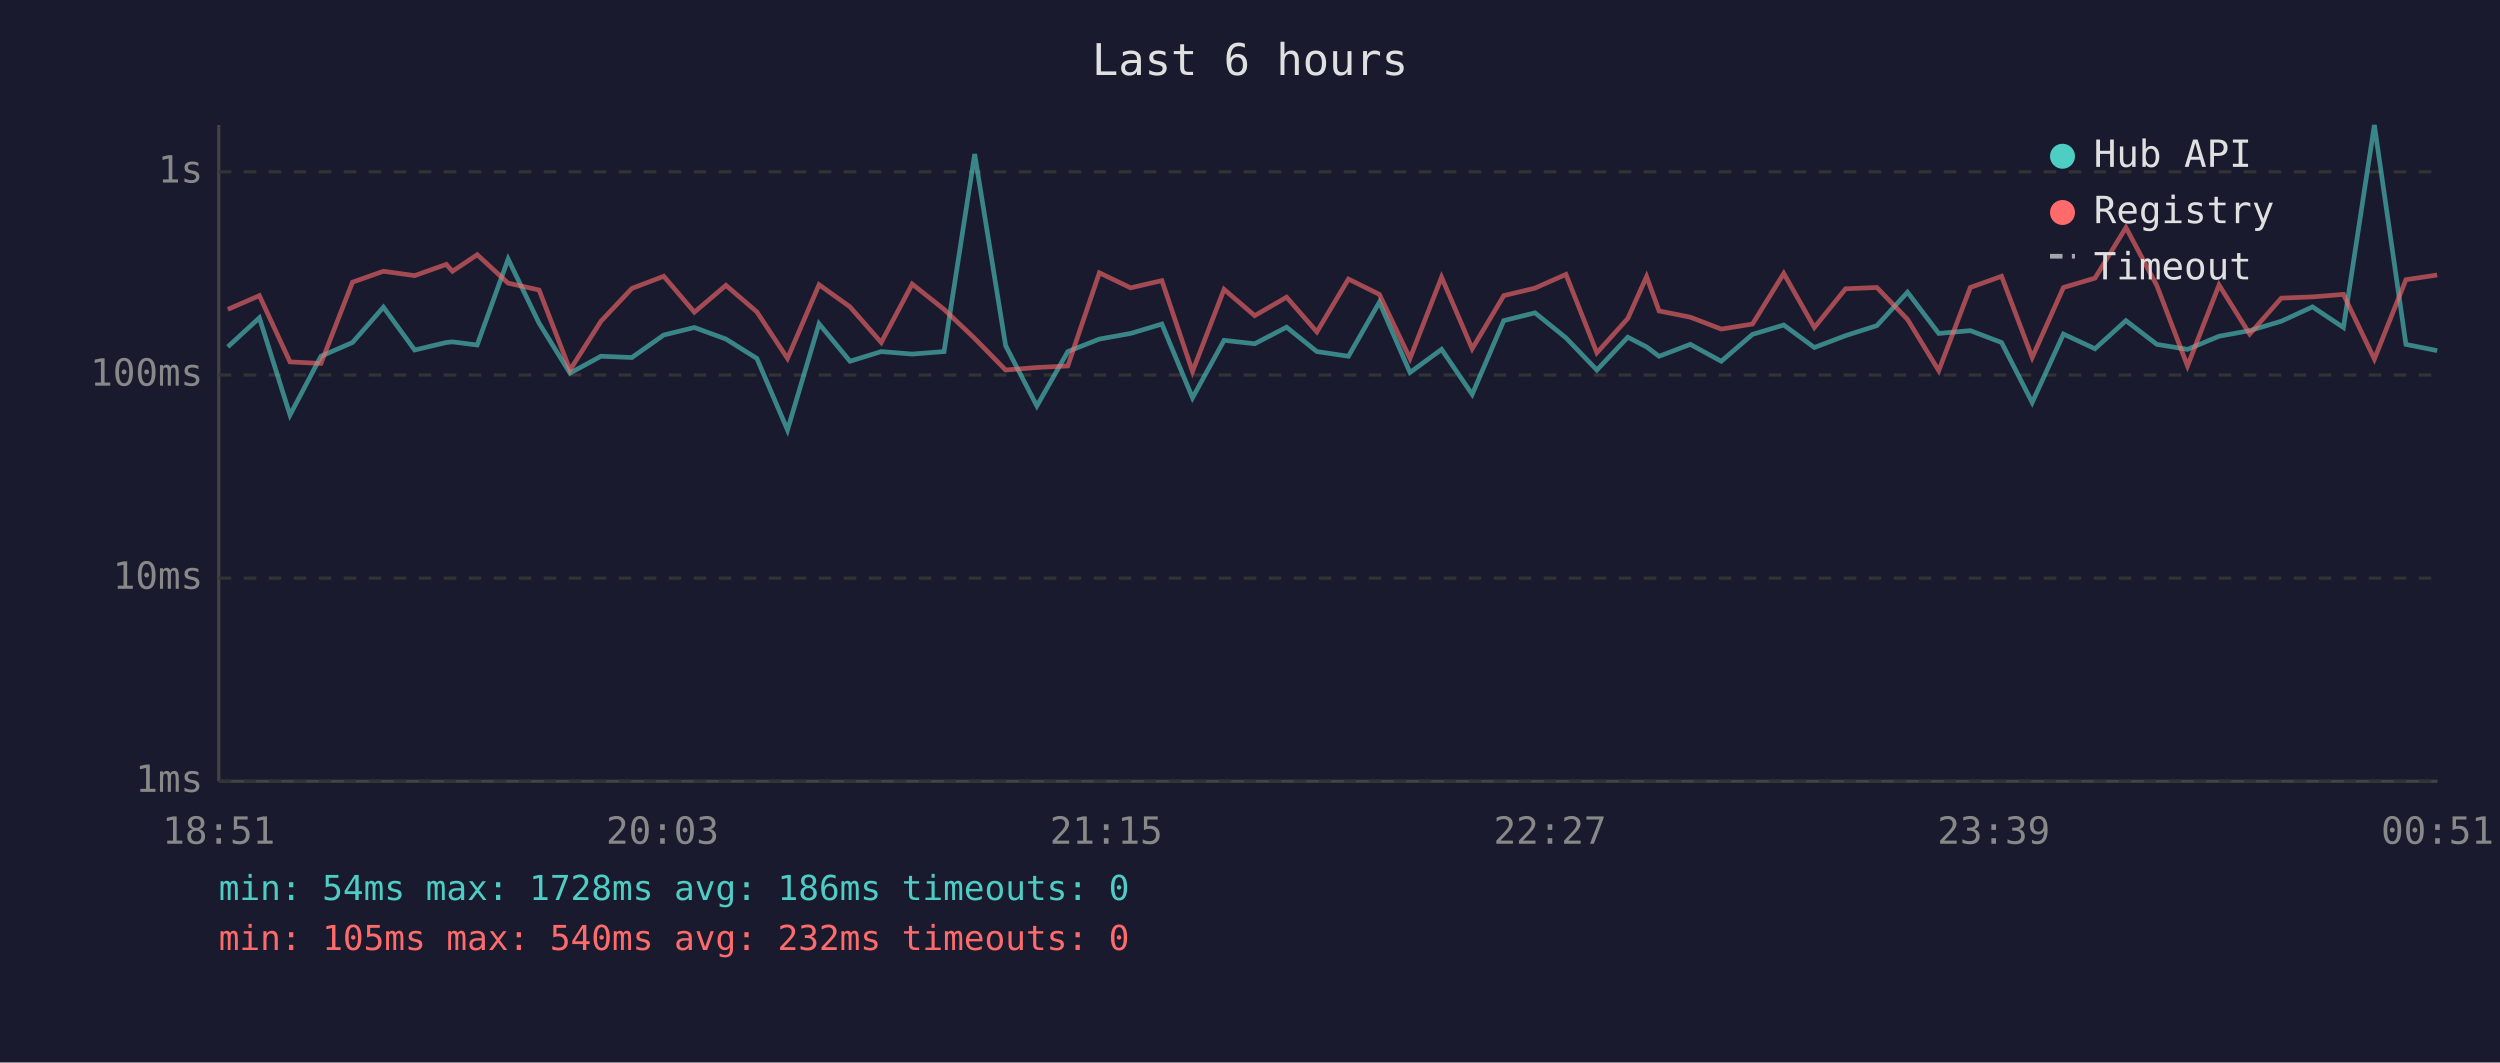
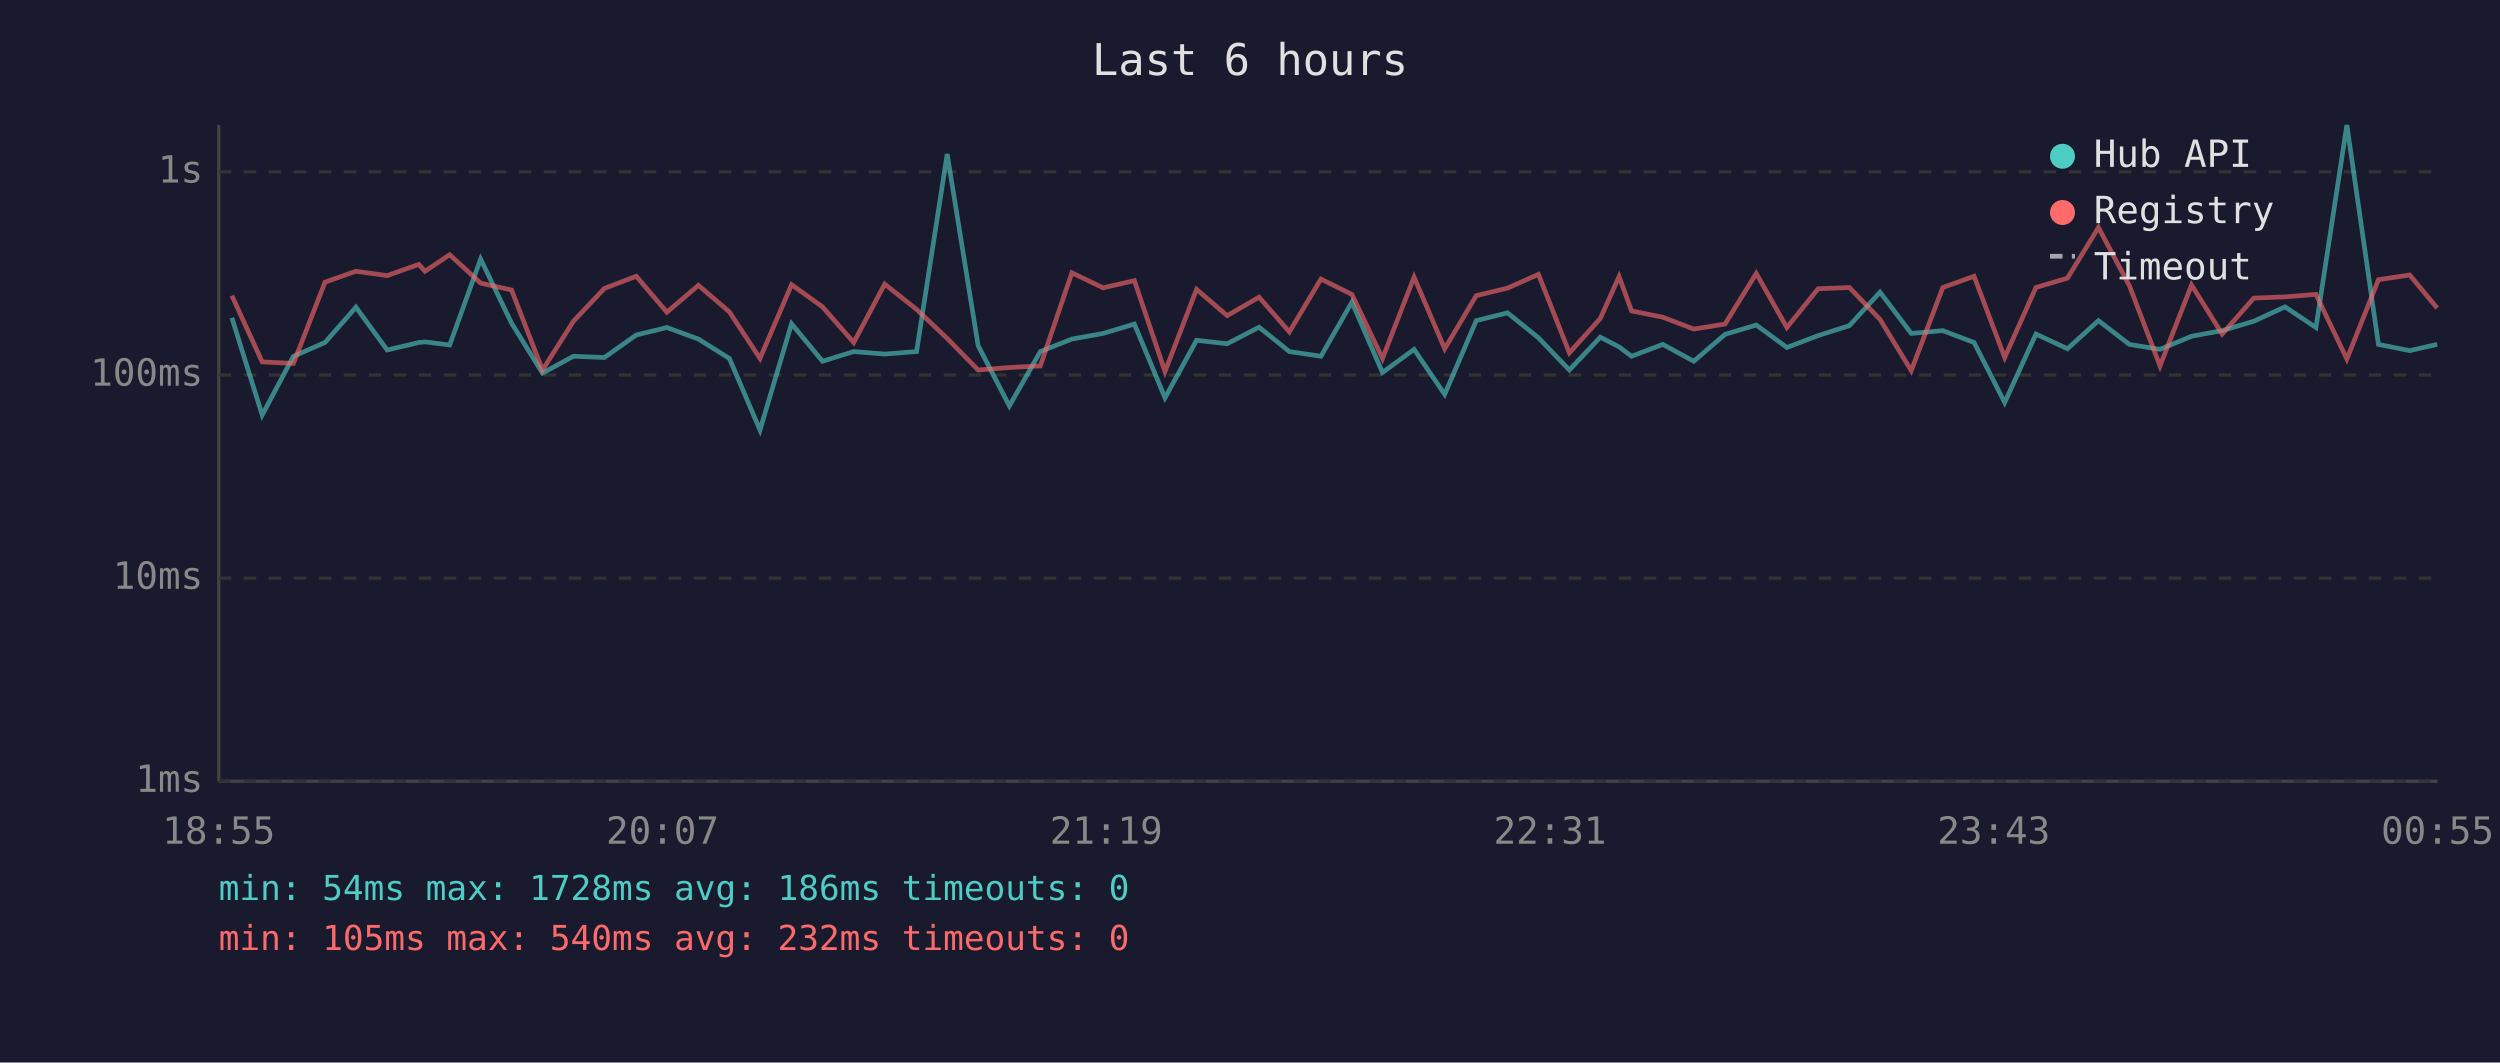
<svg xmlns="http://www.w3.org/2000/svg" viewBox="0 0 800 340" font-family="monospace" font-size="12">
  <rect width="800" height="340" fill="#1a1a2e" />
  <text x="400" y="24" fill="#e0e0e0" font-size="14" text-anchor="middle">Last 6 hours</text>
  <line x1="70" y1="40" x2="70" y2="250" stroke="#444" stroke-width="1" />
  <line x1="70" y1="250" x2="780" y2="250" stroke="#444" stroke-width="1" />
  <line x1="70" y1="250" x2="780" y2="250" stroke="#333" stroke-width="1" stroke-dasharray="4" />
  <text x="65" y="250" fill="#888" text-anchor="end" dominant-baseline="middle">1ms</text>
  <line x1="70" y1="185" x2="780" y2="185" stroke="#333" stroke-width="1" stroke-dasharray="4" />
  <text x="65" y="185" fill="#888" text-anchor="end" dominant-baseline="middle">10ms</text>
  <line x1="70" y1="120" x2="780" y2="120" stroke="#333" stroke-width="1" stroke-dasharray="4" />
  <text x="65" y="120" fill="#888" text-anchor="end" dominant-baseline="middle">100ms</text>
  <line x1="70" y1="55" x2="780" y2="55" stroke="#333" stroke-width="1" stroke-dasharray="4" />
  <text x="65" y="55" fill="#888" text-anchor="end" dominant-baseline="middle">1s</text>
-   <text x="70" y="270" fill="#888" text-anchor="middle">18:51</text>
-   <text x="212" y="270" fill="#888" text-anchor="middle">20:03</text>
-   <text x="354" y="270" fill="#888" text-anchor="middle">21:15</text>
-   <text x="496" y="270" fill="#888" text-anchor="middle">22:27</text>
-   <text x="638" y="270" fill="#888" text-anchor="middle">23:39</text>
-   <text x="780" y="270" fill="#888" text-anchor="middle">00:51</text>
-   <polyline points="72.9,111.0 83.0,101.7 92.8,132.8 102.7,114.0 112.8,109.6 122.7,98.3 132.7,112.0 142.8,109.6 144.8,109.4 152.7,110.4 162.6,82.9 172.5,103.4 182.4,119.4 192.3,114.0 202.2,114.4 212.4,107.2 222.2,104.8 232.3,108.5 242.2,114.7 252.0,137.6 262.1,103.6 272.0,115.6 282.0,112.5 291.9,113.3 302.1,112.5 311.9,49.3 321.8,110.6 331.8,129.9 341.7,112.5 351.8,108.5 361.8,106.7 371.8,103.7 381.6,127.3 391.7,108.9 401.5,110.0 411.7,104.7 421.4,112.5 431.5,114.0 441.4,96.7 451.2,119.2 461.3,111.8 471.1,126.2 481.2,102.6 491.2,100.1 501.1,108.1 511.0,118.4 520.9,107.9 526.9,111.0 530.9,114.0 540.9,110.2 550.8,115.6 560.8,107.0 570.8,104.0 580.6,111.2 590.6,107.4 600.6,104.2 610.4,93.5 620.4,106.7 630.5,105.8 640.5,109.6 650.3,128.8 660.3,106.9 670.4,111.6 680.3,102.6 690.2,110.2 700.0,111.8 710.1,107.6 719.9,105.8 730.0,102.8 740.0,98.2 749.9,104.8 759.8,40.0 769.9,110.2 779.9,112.2" fill="none" stroke="#4ecdc4" stroke-width="1.5" opacity="0.6" />
-   <polyline points="72.9,99.0 83.0,94.6 92.8,115.8 102.7,116.3 112.8,90.3 122.7,86.8 132.7,88.2 142.8,84.6 144.8,86.8 152.7,81.5 162.6,90.6 172.5,92.8 182.4,118.4 192.3,102.8 202.2,92.3 212.4,88.4 222.2,99.9 232.3,91.3 242.2,99.8 252.0,114.7 262.1,91.1 272.0,98.2 282.0,109.6 291.9,90.9 302.1,99.0 311.9,108.3 321.8,118.4 331.8,117.6 341.7,117.1 351.8,87.3 361.8,92.1 371.8,89.8 381.6,118.9 391.7,92.6 401.5,101.0 411.7,95.1 421.4,106.2 431.5,89.3 441.4,94.2 451.2,114.7 461.3,88.7 471.1,111.6 481.2,94.6 491.2,92.2 501.1,87.8 511.0,112.9 520.9,101.9 526.9,88.5 530.9,99.5 540.9,101.5 550.8,105.3 560.8,103.7 570.8,87.5 580.6,104.8 590.6,92.4 600.6,92.0 610.4,102.2 620.4,118.6 630.5,92.0 640.5,88.4 650.3,114.4 660.3,92.0 670.4,89.0 680.3,72.8 690.2,91.4 700.0,117.1 710.1,91.2 719.9,106.9 730.0,95.4 740.0,95.0 749.9,94.2 759.8,114.9 769.9,89.5 779.9,88.0" fill="none" stroke="#ff6b6b" stroke-width="1.5" opacity="0.6" />
+   <text x="70" y="270" fill="#888" text-anchor="middle">18:55</text>
+   <text x="212" y="270" fill="#888" text-anchor="middle">20:07</text>
+   <text x="354" y="270" fill="#888" text-anchor="middle">21:19</text>
+   <text x="496" y="270" fill="#888" text-anchor="middle">22:31</text>
+   <text x="638" y="270" fill="#888" text-anchor="middle">23:43</text>
+   <text x="780" y="270" fill="#888" text-anchor="middle">00:55</text>
+   <polyline points="74.2,101.7 83.9,132.8 93.9,114.0 104.0,109.6 113.9,98.3 123.9,112.0 134.0,109.6 136.0,109.4 143.9,110.4 153.8,82.9 163.7,103.4 173.6,119.4 183.5,114.0 193.4,114.4 203.6,107.2 213.4,104.8 223.5,108.5 233.4,114.7 243.2,137.6 253.3,103.6 263.2,115.6 273.2,112.5 283.1,113.3 293.3,112.5 303.1,49.3 313.0,110.6 323.0,129.9 332.9,112.5 343.0,108.5 353.0,106.7 363.0,103.7 372.8,127.3 382.9,108.9 392.7,110.0 402.9,104.7 412.6,112.5 422.7,114.0 432.6,96.7 442.4,119.2 452.5,111.8 462.3,126.2 472.4,102.6 482.4,100.1 492.3,108.1 502.2,118.4 512.1,107.9 518.1,111.0 522.1,114.0 532.1,110.2 542.0,115.6 552.0,107.0 562.0,104.0 571.8,111.2 581.8,107.4 591.8,104.2 601.6,93.5 611.6,106.7 621.7,105.8 631.7,109.6 641.5,128.8 651.5,106.9 661.6,111.6 671.5,102.6 681.4,110.2 691.2,111.8 701.3,107.6 711.1,105.8 721.2,102.8 731.2,98.2 741.1,104.8 751.0,40.0 761.1,110.2 771.1,112.2 779.9,110.2" fill="none" stroke="#4ecdc4" stroke-width="1.5" opacity="0.6" />
+   <polyline points="74.2,94.6 83.9,115.8 93.9,116.3 104.0,90.3 113.9,86.8 123.9,88.2 134.0,84.6 136.0,86.8 143.9,81.5 153.8,90.6 163.7,92.8 173.6,118.4 183.5,102.8 193.4,92.3 203.6,88.4 213.4,99.9 223.5,91.3 233.4,99.8 243.2,114.7 253.3,91.1 263.2,98.2 273.2,109.6 283.1,90.9 293.3,99.0 303.1,108.3 313.0,118.4 323.0,117.6 332.9,117.1 343.0,87.3 353.0,92.1 363.0,89.8 372.8,118.9 382.9,92.6 392.7,101.0 402.9,95.1 412.6,106.2 422.7,89.3 432.6,94.2 442.4,114.7 452.5,88.7 462.3,111.6 472.4,94.6 482.4,92.2 492.3,87.8 502.2,112.9 512.1,101.9 518.1,88.5 522.1,99.5 532.1,101.5 542.0,105.3 552.0,103.7 562.0,87.5 571.8,104.8 581.8,92.4 591.8,92.0 601.6,102.2 611.6,118.6 621.7,92.0 631.7,88.4 641.5,114.4 651.5,92.0 661.6,89.0 671.5,72.8 681.4,91.4 691.2,117.1 701.3,91.2 711.1,106.9 721.2,95.4 731.2,95.0 741.1,94.2 751.0,114.9 761.1,89.5 771.1,88.0 779.9,98.6" fill="none" stroke="#ff6b6b" stroke-width="1.5" opacity="0.6" />
  <circle cx="660" cy="50" r="4" fill="#4ecdc4" />
  <text x="670" y="50" fill="#e0e0e0" dominant-baseline="middle">Hub API</text>
  <circle cx="660" cy="68" r="4" fill="#ff6b6b" />
  <text x="670" y="68" fill="#e0e0e0" dominant-baseline="middle">Registry</text>
  <line x1="656" y1="82" x2="664" y2="82" stroke="#e0e0e0" stroke-width="1.5" stroke-dasharray="4,3" opacity="0.7" />
  <text x="670" y="86" fill="#e0e0e0" dominant-baseline="middle">Timeout</text>
  <text x="70" y="288" fill="#4ecdc4" font-size="11">min: 54ms  max: 1728ms  avg: 186ms  timeouts: 0</text>
  <text x="70" y="304" fill="#ff6b6b" font-size="11">min: 105ms  max: 540ms  avg: 232ms  timeouts: 0</text>
</svg>
